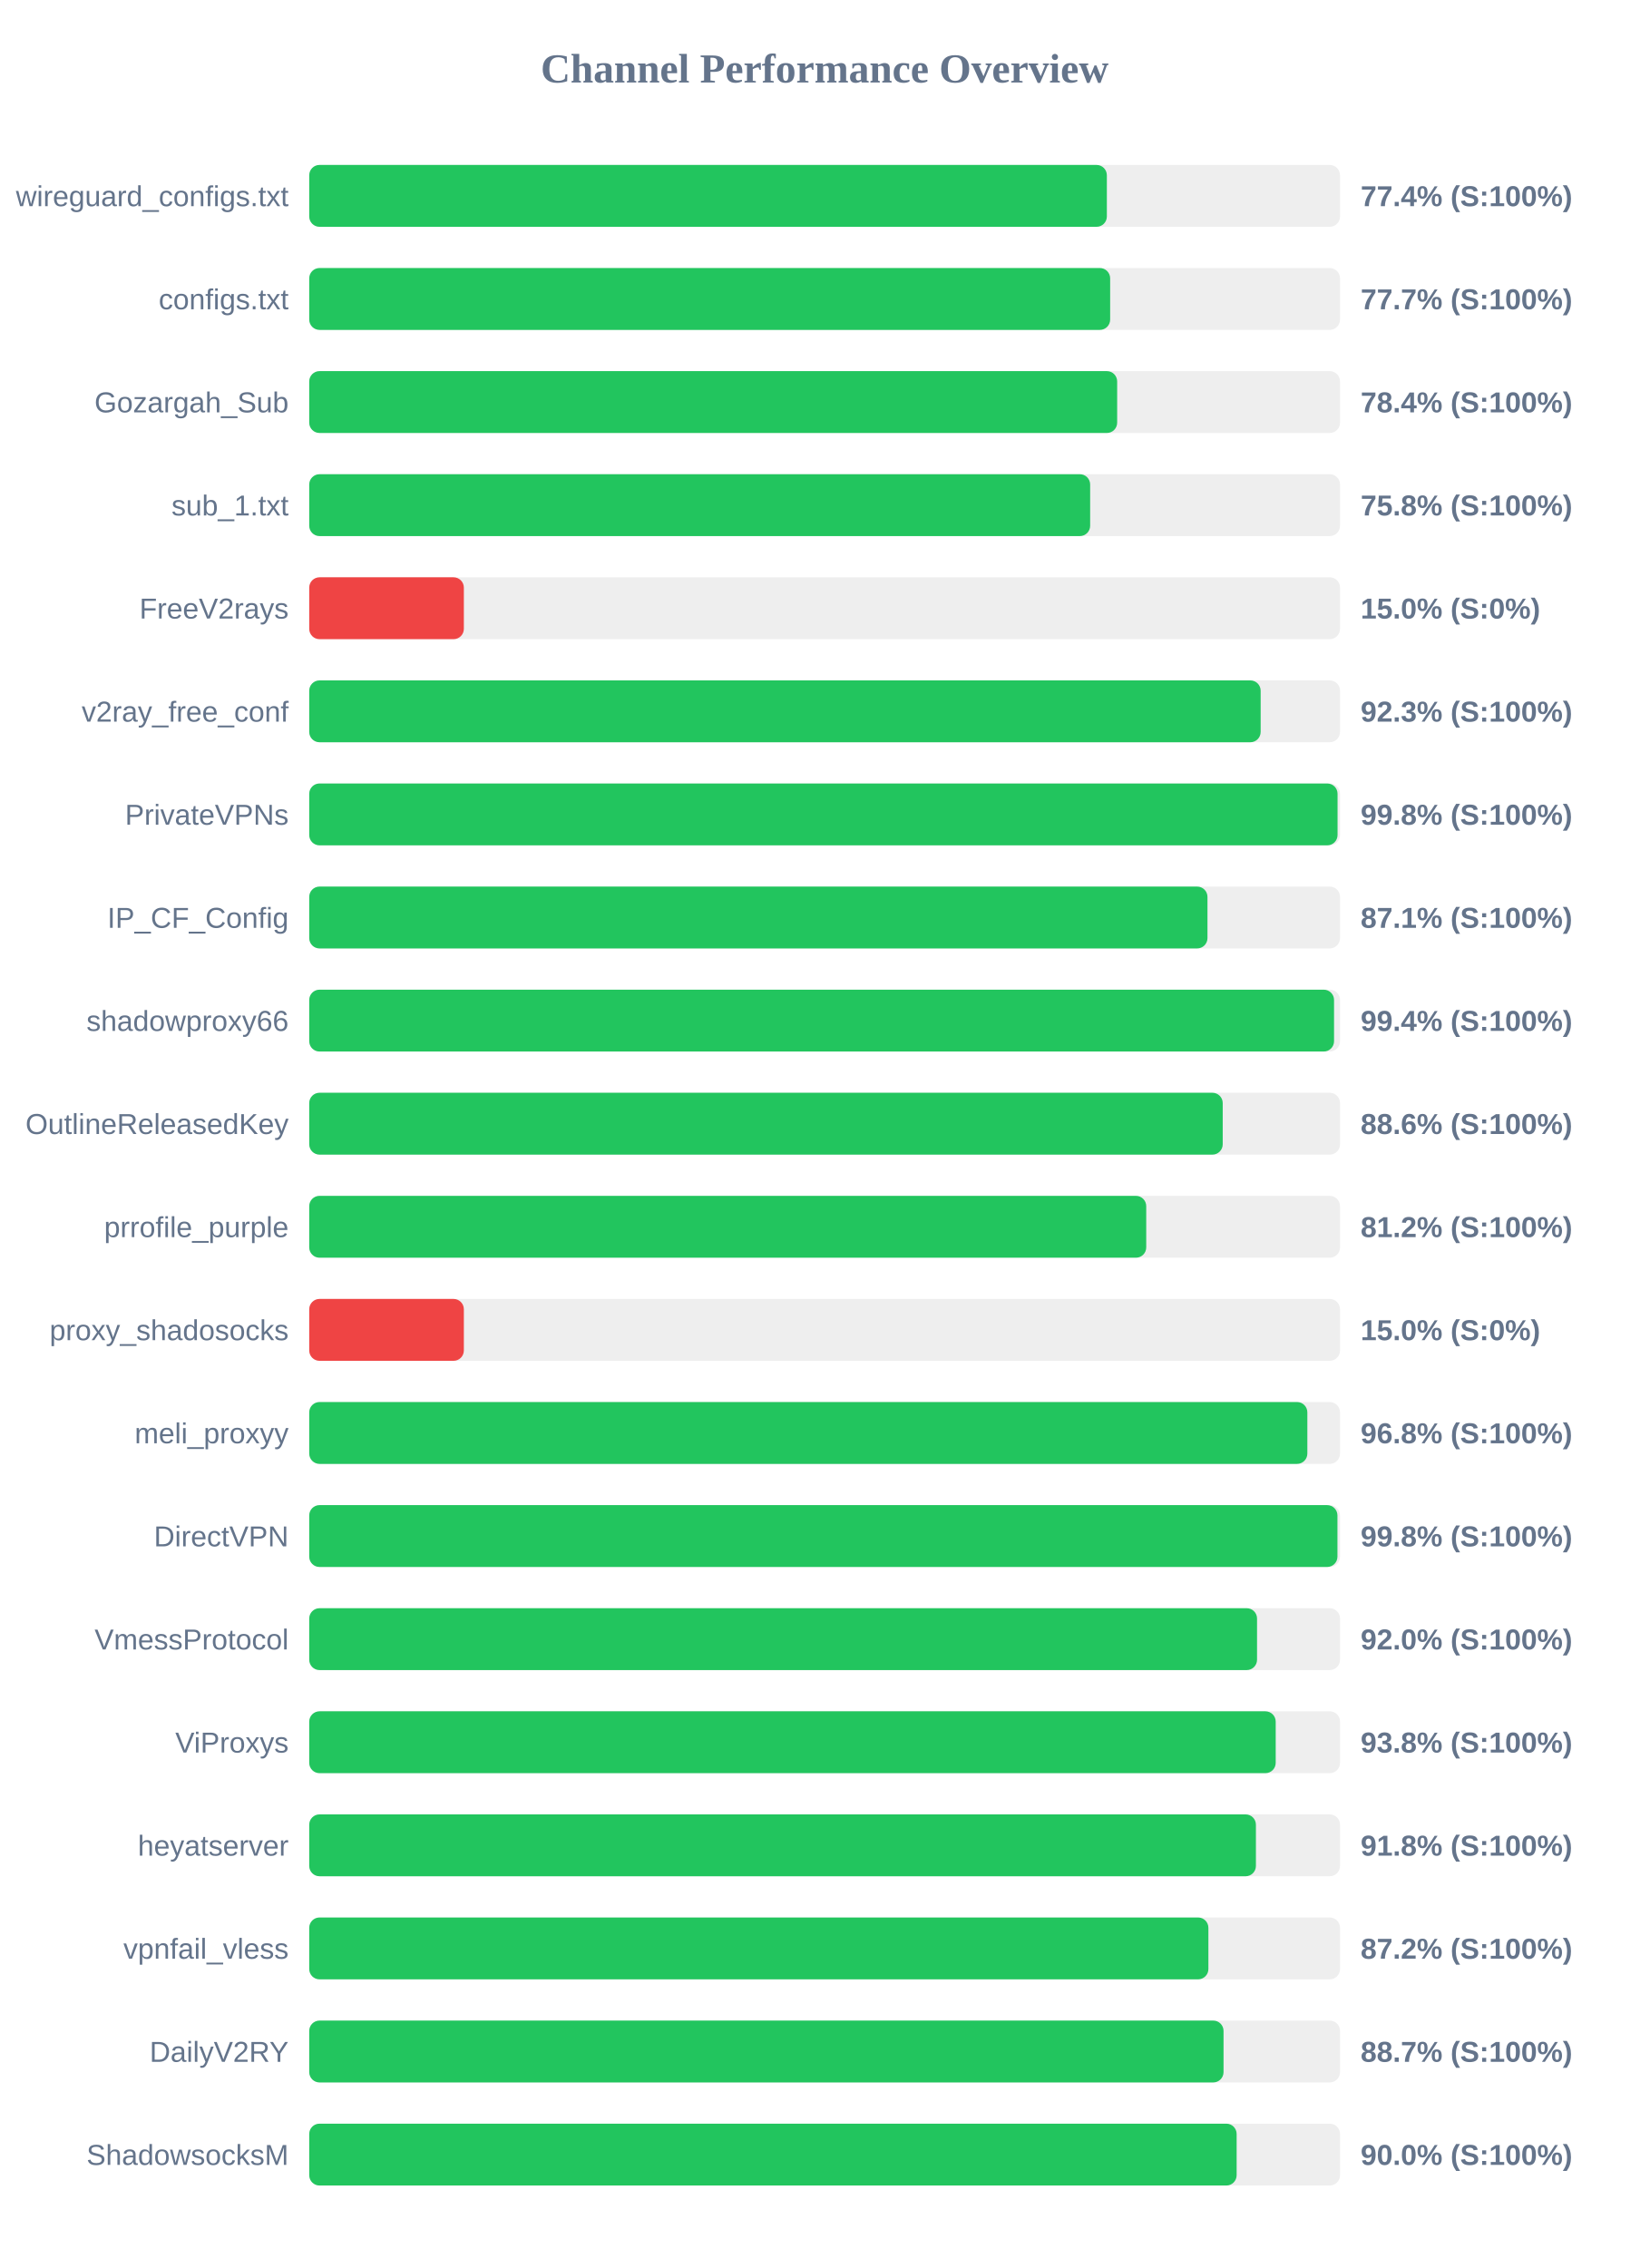
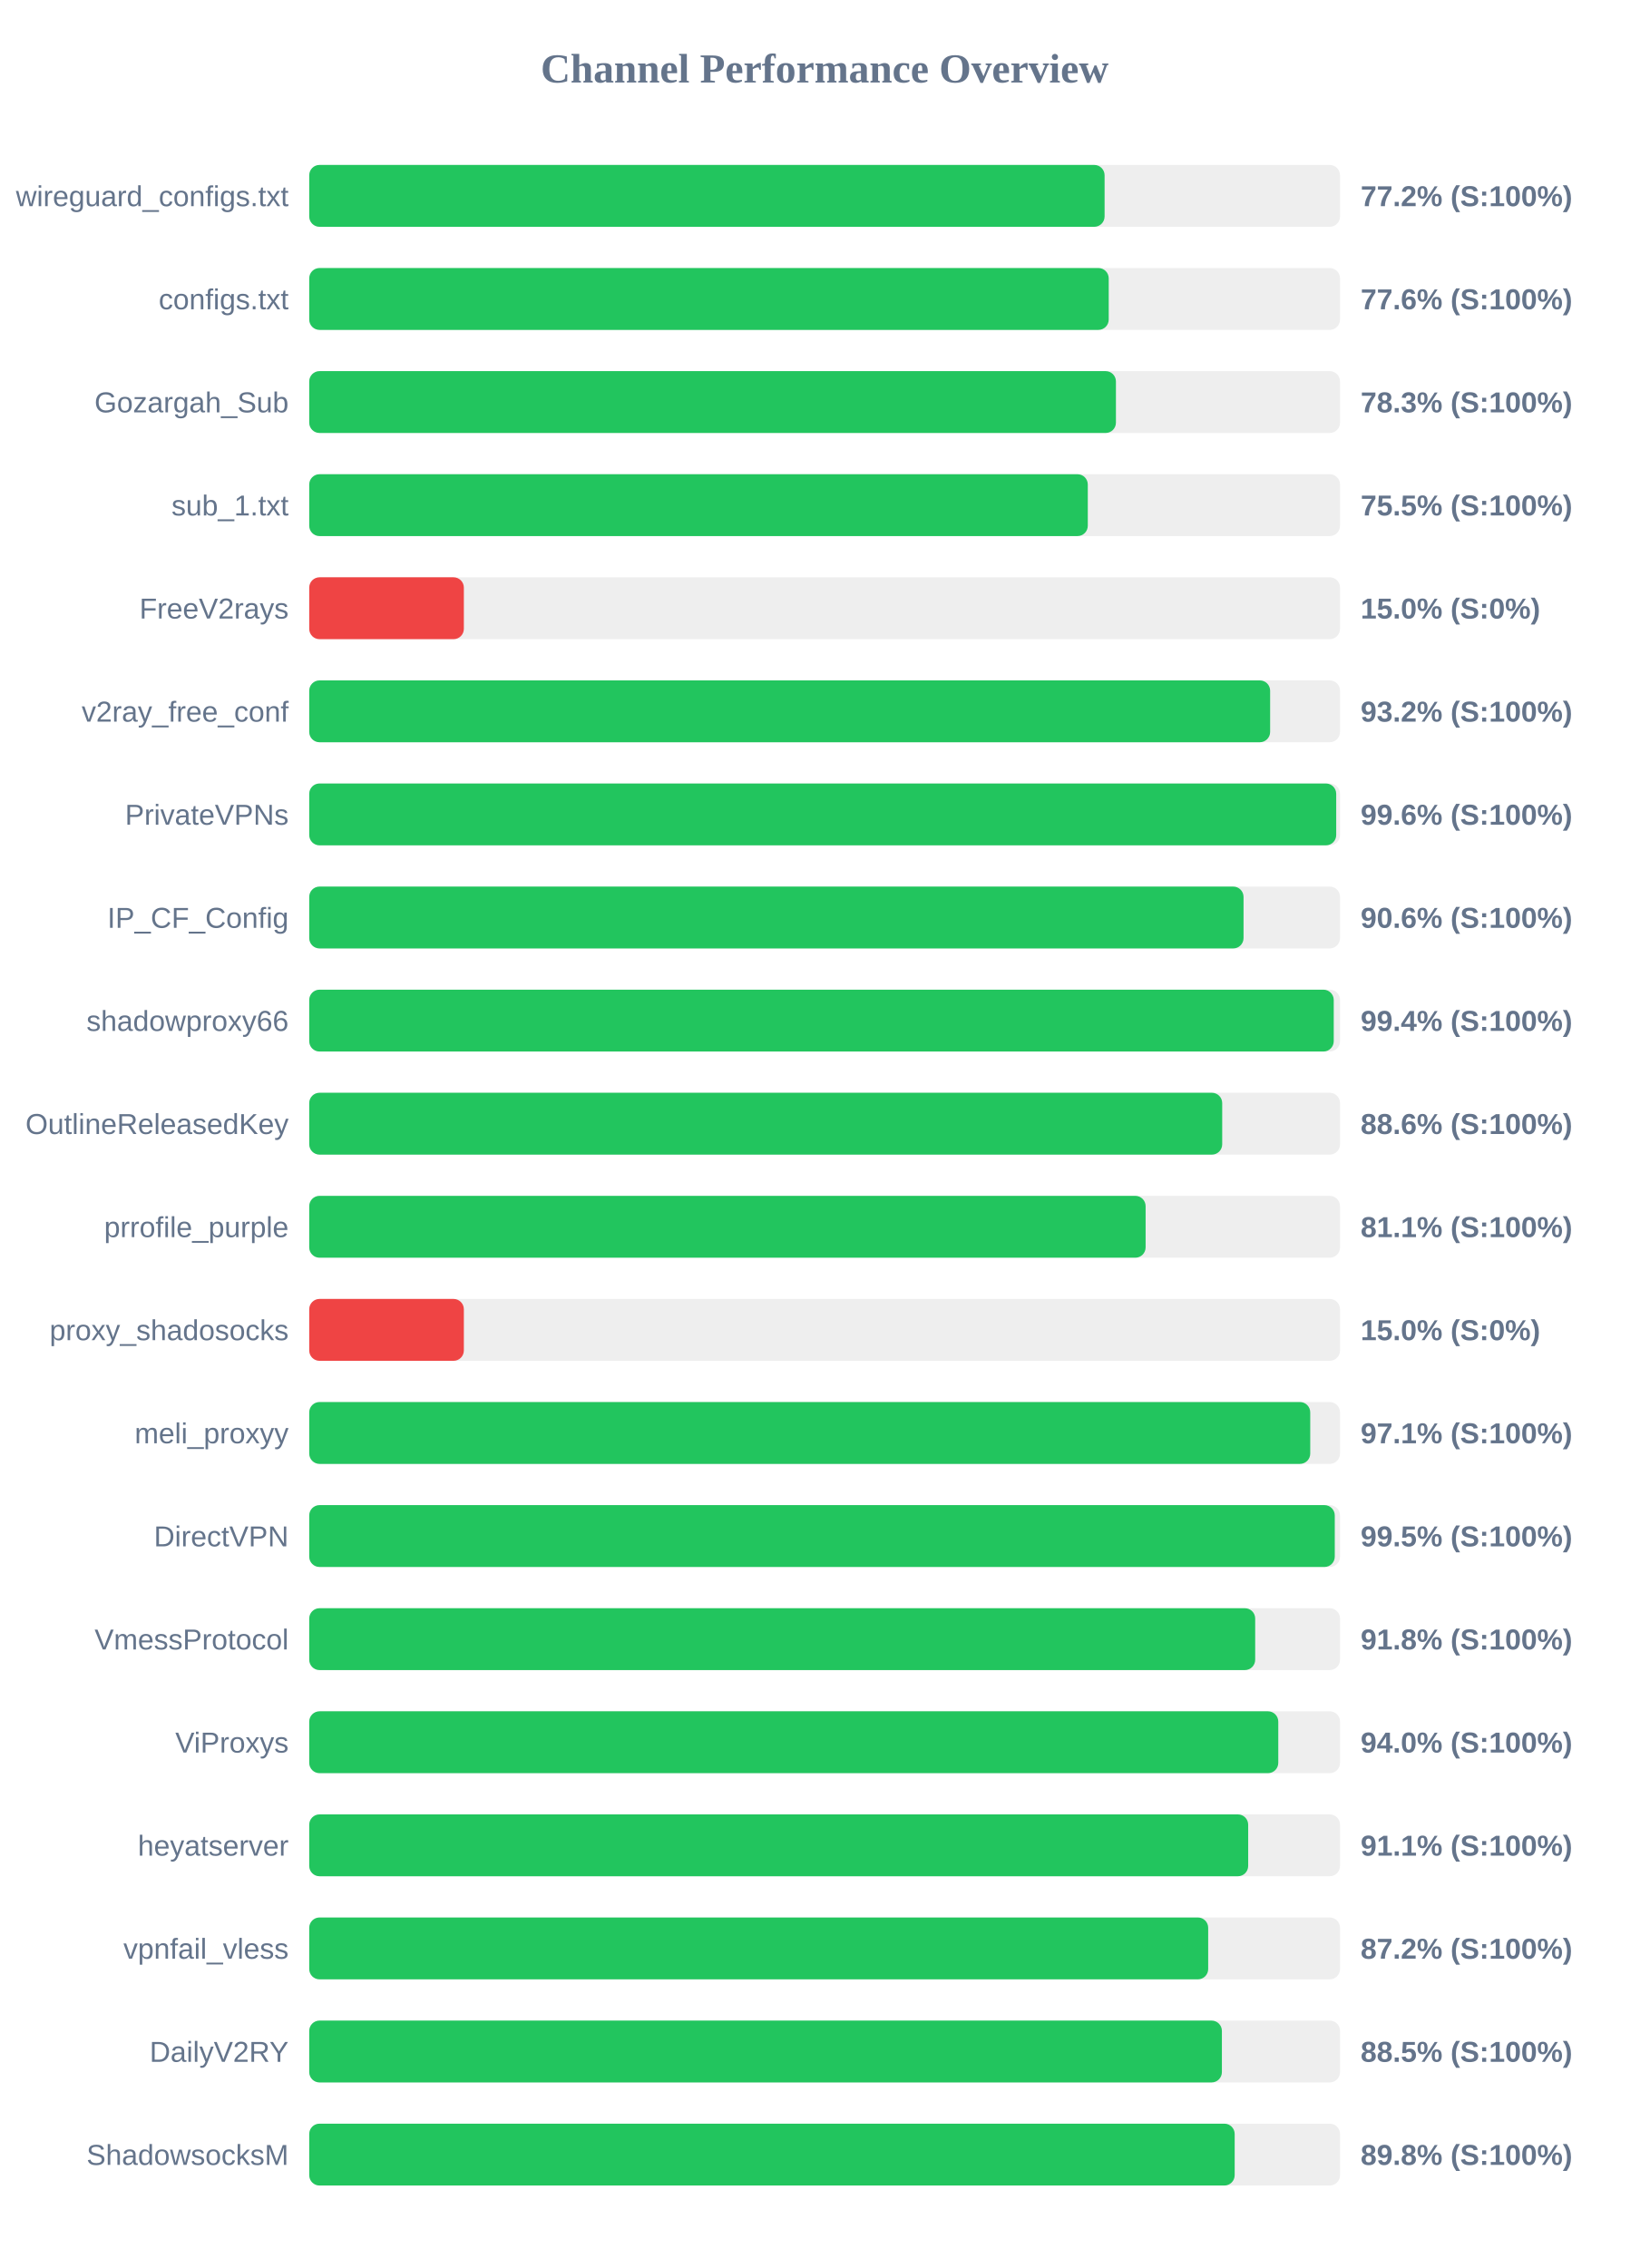
<svg xmlns="http://www.w3.org/2000/svg" width="800" height="1100" version="1.1">
  <style>
        .row { font: 14px Arial; fill: #64748b; }
        .score { font: bold 14px Arial; fill: #64748b; }
    </style>
  <text x="400" y="40" text-anchor="middle" font-size="20px" font-weight="bold" fill="#64748b">Channel Performance Overview</text>
  <rect x="150" y="80" width="500" height="30" fill="#eee" rx="5" />
-   <rect x="150" y="80" width="386.9" height="30" fill="#22c55e" rx="5" />
+   <rect x="150" y="80" width="385.8" height="30" fill="#22c55e" rx="5" />
  <text x="140" y="100" text-anchor="end" class="row">wireguard_configs.txt</text>
-   <text x="660" y="100" text-anchor="start" class="score">77.4% (S:100%)</text>
+   <text x="660" y="100" text-anchor="start" class="score">77.2% (S:100%)</text>
  <rect x="150" y="130" width="500" height="30" fill="#eee" rx="5" />
-   <rect x="150" y="130" width="388.5" height="30" fill="#22c55e" rx="5" />
+   <rect x="150" y="130" width="387.8" height="30" fill="#22c55e" rx="5" />
  <text x="140" y="150" text-anchor="end" class="row">configs.txt</text>
-   <text x="660" y="150" text-anchor="start" class="score">77.7% (S:100%)</text>
+   <text x="660" y="150" text-anchor="start" class="score">77.6% (S:100%)</text>
  <rect x="150" y="180" width="500" height="30" fill="#eee" rx="5" />
-   <rect x="150" y="180" width="391.9" height="30" fill="#22c55e" rx="5" />
+   <rect x="150" y="180" width="391.3" height="30" fill="#22c55e" rx="5" />
  <text x="140" y="200" text-anchor="end" class="row">Gozargah_Sub</text>
-   <text x="660" y="200" text-anchor="start" class="score">78.4% (S:100%)</text>
+   <text x="660" y="200" text-anchor="start" class="score">78.3% (S:100%)</text>
  <rect x="150" y="230" width="500" height="30" fill="#eee" rx="5" />
-   <rect x="150" y="230" width="378.8" height="30" fill="#22c55e" rx="5" />
+   <rect x="150" y="230" width="377.65" height="30" fill="#22c55e" rx="5" />
  <text x="140" y="250" text-anchor="end" class="row">sub_1.txt</text>
-   <text x="660" y="250" text-anchor="start" class="score">75.8% (S:100%)</text>
+   <text x="660" y="250" text-anchor="start" class="score">75.5% (S:100%)</text>
  <rect x="150" y="280" width="500" height="30" fill="#eee" rx="5" />
  <rect x="150" y="280" width="75.0" height="30" fill="#ef4444" rx="5" />
  <text x="140" y="300" text-anchor="end" class="row">FreeV2rays</text>
  <text x="660" y="300" text-anchor="start" class="score">15.0% (S:0%)</text>
  <rect x="150" y="330" width="500" height="30" fill="#eee" rx="5" />
-   <rect x="150" y="330" width="461.5" height="30" fill="#22c55e" rx="5" />
+   <rect x="150" y="330" width="466.1" height="30" fill="#22c55e" rx="5" />
  <text x="140" y="350" text-anchor="end" class="row">v2ray_free_conf</text>
-   <text x="660" y="350" text-anchor="start" class="score">92.3% (S:100%)</text>
+   <text x="660" y="350" text-anchor="start" class="score">93.2% (S:100%)</text>
  <rect x="150" y="380" width="500" height="30" fill="#eee" rx="5" />
-   <rect x="150" y="380" width="498.8" height="30" fill="#22c55e" rx="5" />
+   <rect x="150" y="380" width="498.15" height="30" fill="#22c55e" rx="5" />
  <text x="140" y="400" text-anchor="end" class="row">PrivateVPNs</text>
-   <text x="660" y="400" text-anchor="start" class="score">99.8% (S:100%)</text>
+   <text x="660" y="400" text-anchor="start" class="score">99.6% (S:100%)</text>
  <rect x="150" y="430" width="500" height="30" fill="#eee" rx="5" />
-   <rect x="150" y="430" width="435.7" height="30" fill="#22c55e" rx="5" />
+   <rect x="150" y="430" width="453.2" height="30" fill="#22c55e" rx="5" />
  <text x="140" y="450" text-anchor="end" class="row">IP_CF_Config</text>
-   <text x="660" y="450" text-anchor="start" class="score">87.1% (S:100%)</text>
+   <text x="660" y="450" text-anchor="start" class="score">90.6% (S:100%)</text>
  <rect x="150" y="480" width="500" height="30" fill="#eee" rx="5" />
-   <rect x="150" y="480" width="497.1" height="30" fill="#22c55e" rx="5" />
+   <rect x="150" y="480" width="496.95" height="30" fill="#22c55e" rx="5" />
  <text x="140" y="500" text-anchor="end" class="row">shadowproxy66</text>
  <text x="660" y="500" text-anchor="start" class="score">99.4% (S:100%)</text>
  <rect x="150" y="530" width="500" height="30" fill="#eee" rx="5" />
-   <rect x="150" y="530" width="443.1" height="30" fill="#22c55e" rx="5" />
+   <rect x="150" y="530" width="442.85" height="30" fill="#22c55e" rx="5" />
  <text x="140" y="550" text-anchor="end" class="row">OutlineReleasedKey</text>
  <text x="660" y="550" text-anchor="start" class="score">88.6% (S:100%)</text>
  <rect x="150" y="580" width="500" height="30" fill="#eee" rx="5" />
-   <rect x="150" y="580" width="406.0" height="30" fill="#22c55e" rx="5" />
+   <rect x="150" y="580" width="405.7" height="30" fill="#22c55e" rx="5" />
  <text x="140" y="600" text-anchor="end" class="row">prrofile_purple</text>
-   <text x="660" y="600" text-anchor="start" class="score">81.2% (S:100%)</text>
+   <text x="660" y="600" text-anchor="start" class="score">81.1% (S:100%)</text>
  <rect x="150" y="630" width="500" height="30" fill="#eee" rx="5" />
  <rect x="150" y="630" width="75.0" height="30" fill="#ef4444" rx="5" />
  <text x="140" y="650" text-anchor="end" class="row">proxy_shadosocks</text>
  <text x="660" y="650" text-anchor="start" class="score">15.0% (S:0%)</text>
  <rect x="150" y="680" width="500" height="30" fill="#eee" rx="5" />
-   <rect x="150" y="680" width="484.15" height="30" fill="#22c55e" rx="5" />
+   <rect x="150" y="680" width="485.55" height="30" fill="#22c55e" rx="5" />
  <text x="140" y="700" text-anchor="end" class="row">meli_proxyy</text>
-   <text x="660" y="700" text-anchor="start" class="score">96.8% (S:100%)</text>
+   <text x="660" y="700" text-anchor="start" class="score">97.1% (S:100%)</text>
  <rect x="150" y="730" width="500" height="30" fill="#eee" rx="5" />
-   <rect x="150" y="730" width="498.75" height="30" fill="#22c55e" rx="5" />
+   <rect x="150" y="730" width="497.45" height="30" fill="#22c55e" rx="5" />
  <text x="140" y="750" text-anchor="end" class="row">DirectVPN</text>
-   <text x="660" y="750" text-anchor="start" class="score">99.8% (S:100%)</text>
+   <text x="660" y="750" text-anchor="start" class="score">99.5% (S:100%)</text>
  <rect x="150" y="780" width="500" height="30" fill="#eee" rx="5" />
-   <rect x="150" y="780" width="459.75" height="30" fill="#22c55e" rx="5" />
+   <rect x="150" y="780" width="458.85" height="30" fill="#22c55e" rx="5" />
  <text x="140" y="800" text-anchor="end" class="row">VmessProtocol</text>
-   <text x="660" y="800" text-anchor="start" class="score">92.0% (S:100%)</text>
+   <text x="660" y="800" text-anchor="start" class="score">91.8% (S:100%)</text>
  <rect x="150" y="830" width="500" height="30" fill="#eee" rx="5" />
-   <rect x="150" y="830" width="468.8" height="30" fill="#22c55e" rx="5" />
+   <rect x="150" y="830" width="470.05" height="30" fill="#22c55e" rx="5" />
  <text x="140" y="850" text-anchor="end" class="row">ViProxys</text>
-   <text x="660" y="850" text-anchor="start" class="score">93.8% (S:100%)</text>
+   <text x="660" y="850" text-anchor="start" class="score">94.0% (S:100%)</text>
  <rect x="150" y="880" width="500" height="30" fill="#eee" rx="5" />
-   <rect x="150" y="880" width="459.2" height="30" fill="#22c55e" rx="5" />
+   <rect x="150" y="880" width="455.45" height="30" fill="#22c55e" rx="5" />
  <text x="140" y="900" text-anchor="end" class="row">heyatserver</text>
-   <text x="660" y="900" text-anchor="start" class="score">91.8% (S:100%)</text>
+   <text x="660" y="900" text-anchor="start" class="score">91.1% (S:100%)</text>
  <rect x="150" y="930" width="500" height="30" fill="#eee" rx="5" />
-   <rect x="150" y="930" width="436.15" height="30" fill="#22c55e" rx="5" />
+   <rect x="150" y="930" width="436.05" height="30" fill="#22c55e" rx="5" />
  <text x="140" y="950" text-anchor="end" class="row">vpnfail_vless</text>
  <text x="660" y="950" text-anchor="start" class="score">87.2% (S:100%)</text>
  <rect x="150" y="980" width="500" height="30" fill="#eee" rx="5" />
-   <rect x="150" y="980" width="443.5" height="30" fill="#22c55e" rx="5" />
+   <rect x="150" y="980" width="442.7" height="30" fill="#22c55e" rx="5" />
  <text x="140" y="1000" text-anchor="end" class="row">DailyV2RY</text>
-   <text x="660" y="1000" text-anchor="start" class="score">88.7% (S:100%)</text>
+   <text x="660" y="1000" text-anchor="start" class="score">88.5% (S:100%)</text>
  <rect x="150" y="1030" width="500" height="30" fill="#eee" rx="5" />
-   <rect x="150" y="1030" width="449.85" height="30" fill="#22c55e" rx="5" />
+   <rect x="150" y="1030" width="448.9" height="30" fill="#22c55e" rx="5" />
  <text x="140" y="1050" text-anchor="end" class="row">ShadowsocksM</text>
-   <text x="660" y="1050" text-anchor="start" class="score">90.0% (S:100%)</text>
+   <text x="660" y="1050" text-anchor="start" class="score">89.8% (S:100%)</text>
</svg>
